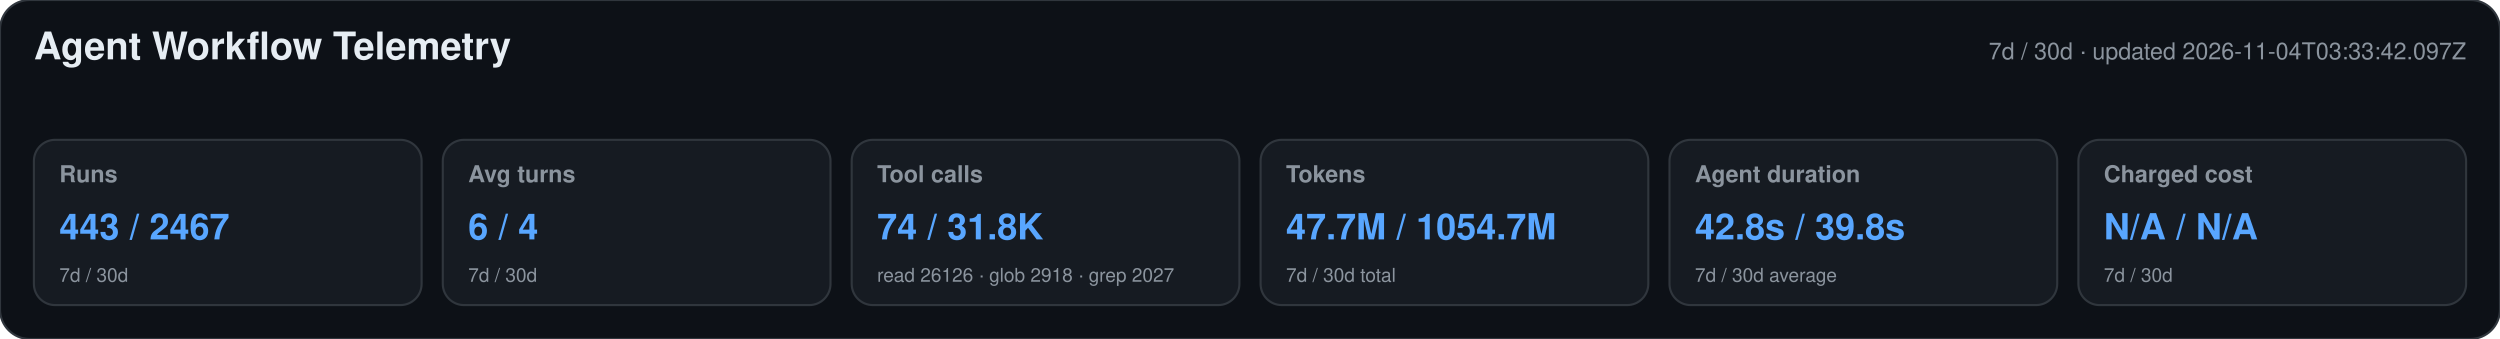
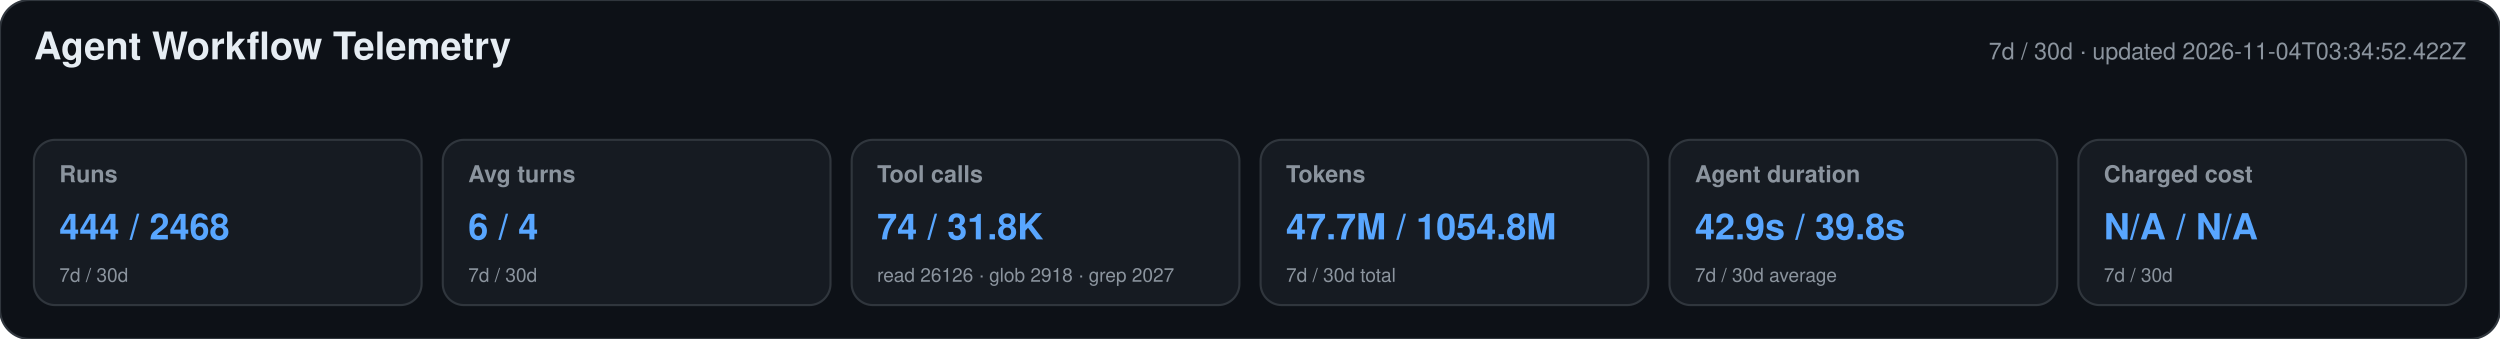
<svg xmlns="http://www.w3.org/2000/svg" width="1180" height="160" viewBox="0 0 1180 160" role="img" aria-labelledby="title desc">
  <style>text{font-family:-apple-system,BlinkMacSystemFont,"Segoe UI",Helvetica,Arial,sans-serif}.heading{font-size:18px;font-weight:650;fill:#e6edf3}.meta,.label,.secondary{fill:#8b949e}.meta,.label{font-size:11px}.label{font-weight:600}.primary{font-size:17px;font-weight:700;fill:#58a6ff}.secondary{font-size:9px}</style>
  <rect width="1180" height="160" rx="14" fill="#0d1117" stroke="#30363d" />
  <text x="16" y="28" class="heading">Agent Workflow Telemetry</text>
-   <text x="1164" y="28" text-anchor="end" class="meta">7d / 30d · updated 2026-11-04T03:33:42.097Z</text>
+   <text x="1164" y="28" text-anchor="end" class="meta">7d / 30d · updated 2026-11-04T03:34:52.422Z</text>
  <g>
    <rect x="16" y="66" width="183" height="78" rx="10" fill="#161b22" stroke="#30363d" />
    <text x="28" y="86" class="label">Runs</text>
-     <text x="28" y="113" class="primary">443 / 2467</text>
+     <text x="28" y="113" class="primary">444 / 2468</text>
    <text x="28" y="133" class="secondary">7d / 30d</text>
  </g>
  <g>
    <rect x="209" y="66" width="183" height="78" rx="10" fill="#161b22" stroke="#30363d" />
    <text x="221" y="86" class="label">Avg turns</text>
    <text x="221" y="113" class="primary">6 / 4</text>
    <text x="221" y="133" class="secondary">7d / 30d</text>
  </g>
  <g>
    <rect x="402" y="66" width="183" height="78" rx="10" fill="#161b22" stroke="#30363d" />
    <text x="414" y="86" class="label">Tool calls</text>
    <text x="414" y="113" class="primary">74 / 31.8K</text>
    <text x="414" y="133" class="secondary">read 26126 · glob 2918 · grep 2027</text>
  </g>
  <g>
    <rect x="595" y="66" width="183" height="78" rx="10" fill="#161b22" stroke="#30363d" />
    <text x="607" y="86" class="label">Tokens</text>
-     <text x="607" y="113" class="primary">47.7M / 1054.7M</text>
+     <text x="607" y="113" class="primary">47.7M / 1054.8M</text>
    <text x="607" y="133" class="secondary">7d / 30d total</text>
  </g>
  <g>
    <rect x="788" y="66" width="183" height="78" rx="10" fill="#161b22" stroke="#30363d" />
    <text x="800" y="86" class="label">Agent duration</text>
-     <text x="800" y="113" class="primary">42.8s / 39.8s</text>
+     <text x="800" y="113" class="primary">42.9s / 39.8s</text>
    <text x="800" y="133" class="secondary">7d / 30d average</text>
  </g>
  <g>
    <rect x="981" y="66" width="183" height="78" rx="10" fill="#161b22" stroke="#30363d" />
    <text x="993" y="86" class="label">Charged cost</text>
    <text x="993" y="113" class="primary">N/A / N/A</text>
    <text x="993" y="133" class="secondary">7d / 30d</text>
  </g>
</svg>
